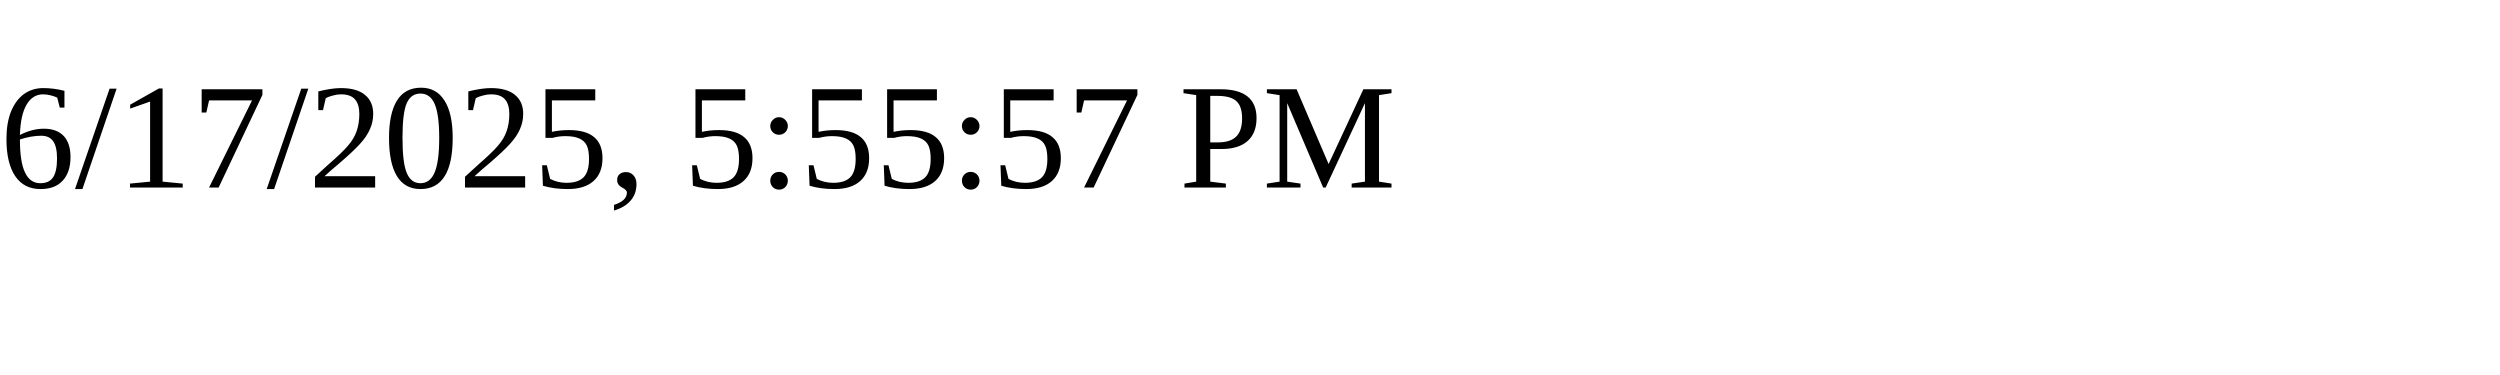
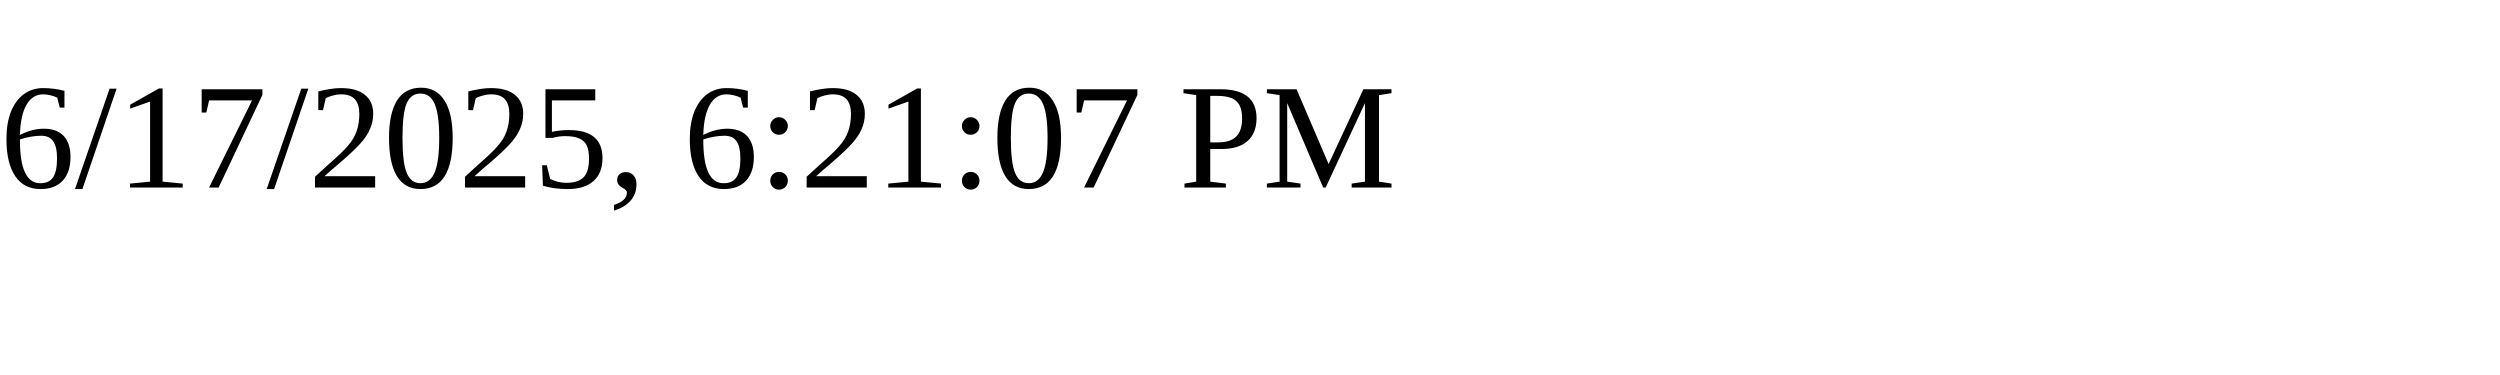
<svg xmlns="http://www.w3.org/2000/svg" height="30" width="200">
-   <text x="0" y="15">6/17/2025, 5:55:57 PM</text>
+   <text x="0" y="15">6/17/2025, 6:21:07 PM</text>
</svg>
